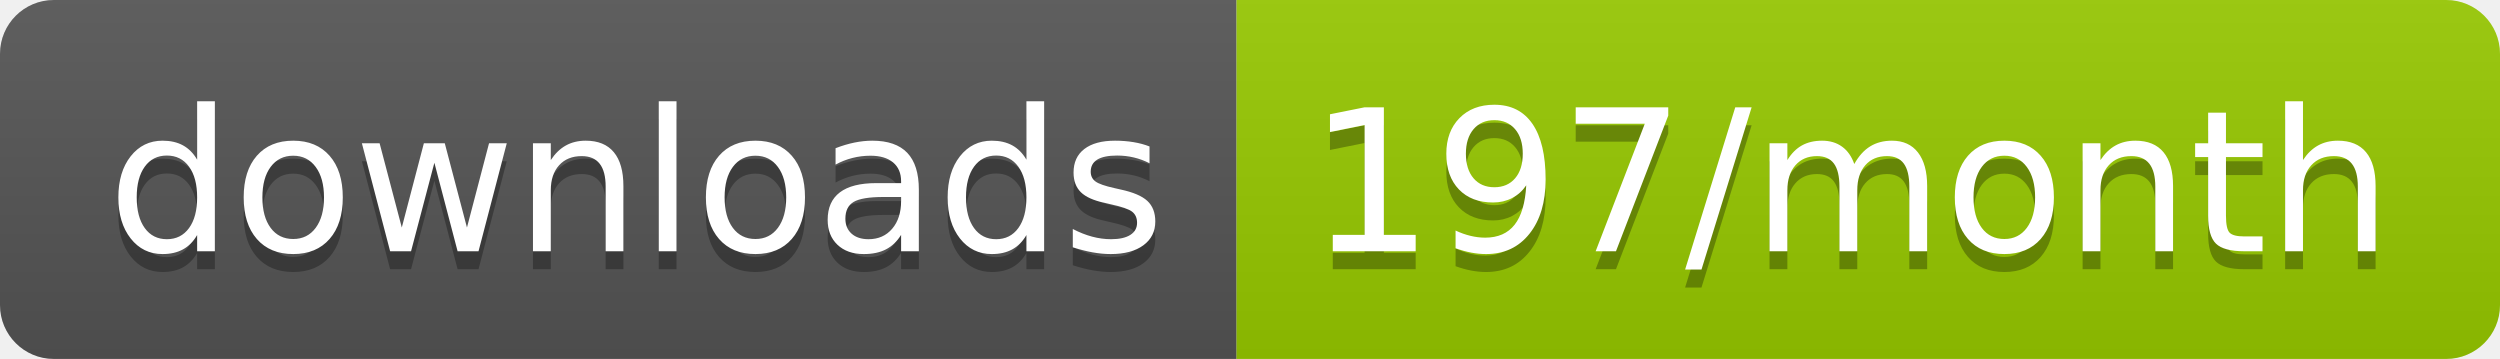
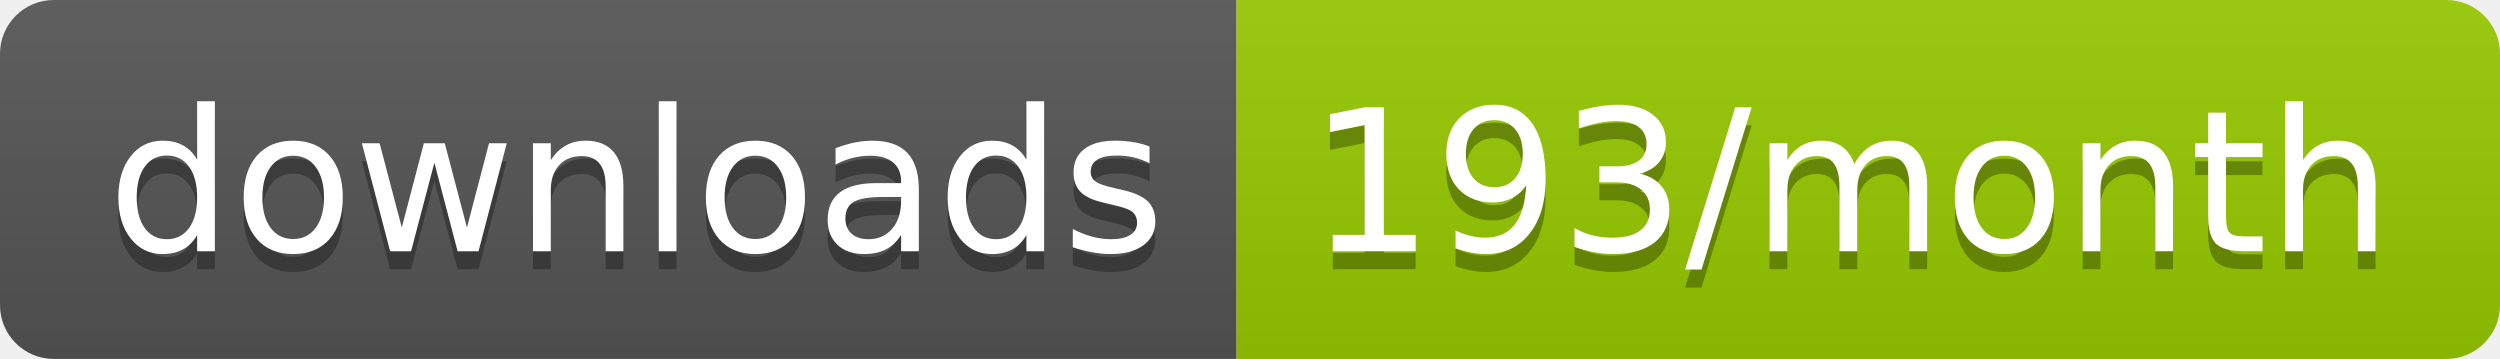
<svg xmlns="http://www.w3.org/2000/svg" width="139.3" height="20">
  <linearGradient id="smooth" x2="0" y2="100%">
    <stop offset="0" stop-color="#bbb" stop-opacity=".1" />
    <stop offset="1" stop-opacity=".1" />
  </linearGradient>
  <clipPath id="round">
    <rect width="139.3" height="20" rx="3" fill="#fff" />
  </clipPath>
  <g clip-path="url(#round)">
    <rect width="68.9" height="20" fill="#555" />
    <rect x="68.9" width="70.4" height="20" fill="#97CA00" />
    <rect width="139.3" height="20" fill="url(#smooth)" />
  </g>
  <g fill="#fff" text-anchor="middle" font-family="DejaVu Sans,Verdana,Geneva,sans-serif" font-size="110">
    <text x="354.5" y="150" fill="#010101" fill-opacity=".3" transform="scale(0.1)" textLength="589.0" lengthAdjust="spacing">downloads</text>
    <text x="354.5" y="140" transform="scale(0.1)" textLength="589.0" lengthAdjust="spacing">downloads</text>
-     <text x="1031.0" y="150" fill="#010101" fill-opacity=".3" transform="scale(0.1)" textLength="604.0" lengthAdjust="spacing">197/month</text>
-     <text x="1031.0" y="140" transform="scale(0.1)" textLength="604.0" lengthAdjust="spacing">197/month</text>
+     <text x="1031.0" y="150" fill="#010101" fill-opacity=".3" transform="scale(0.1)" textLength="604.0" lengthAdjust="spacing">193/month</text>
+     <text x="1031.0" y="140" transform="scale(0.1)" textLength="604.0" lengthAdjust="spacing">193/month</text>
  </g>
</svg>
